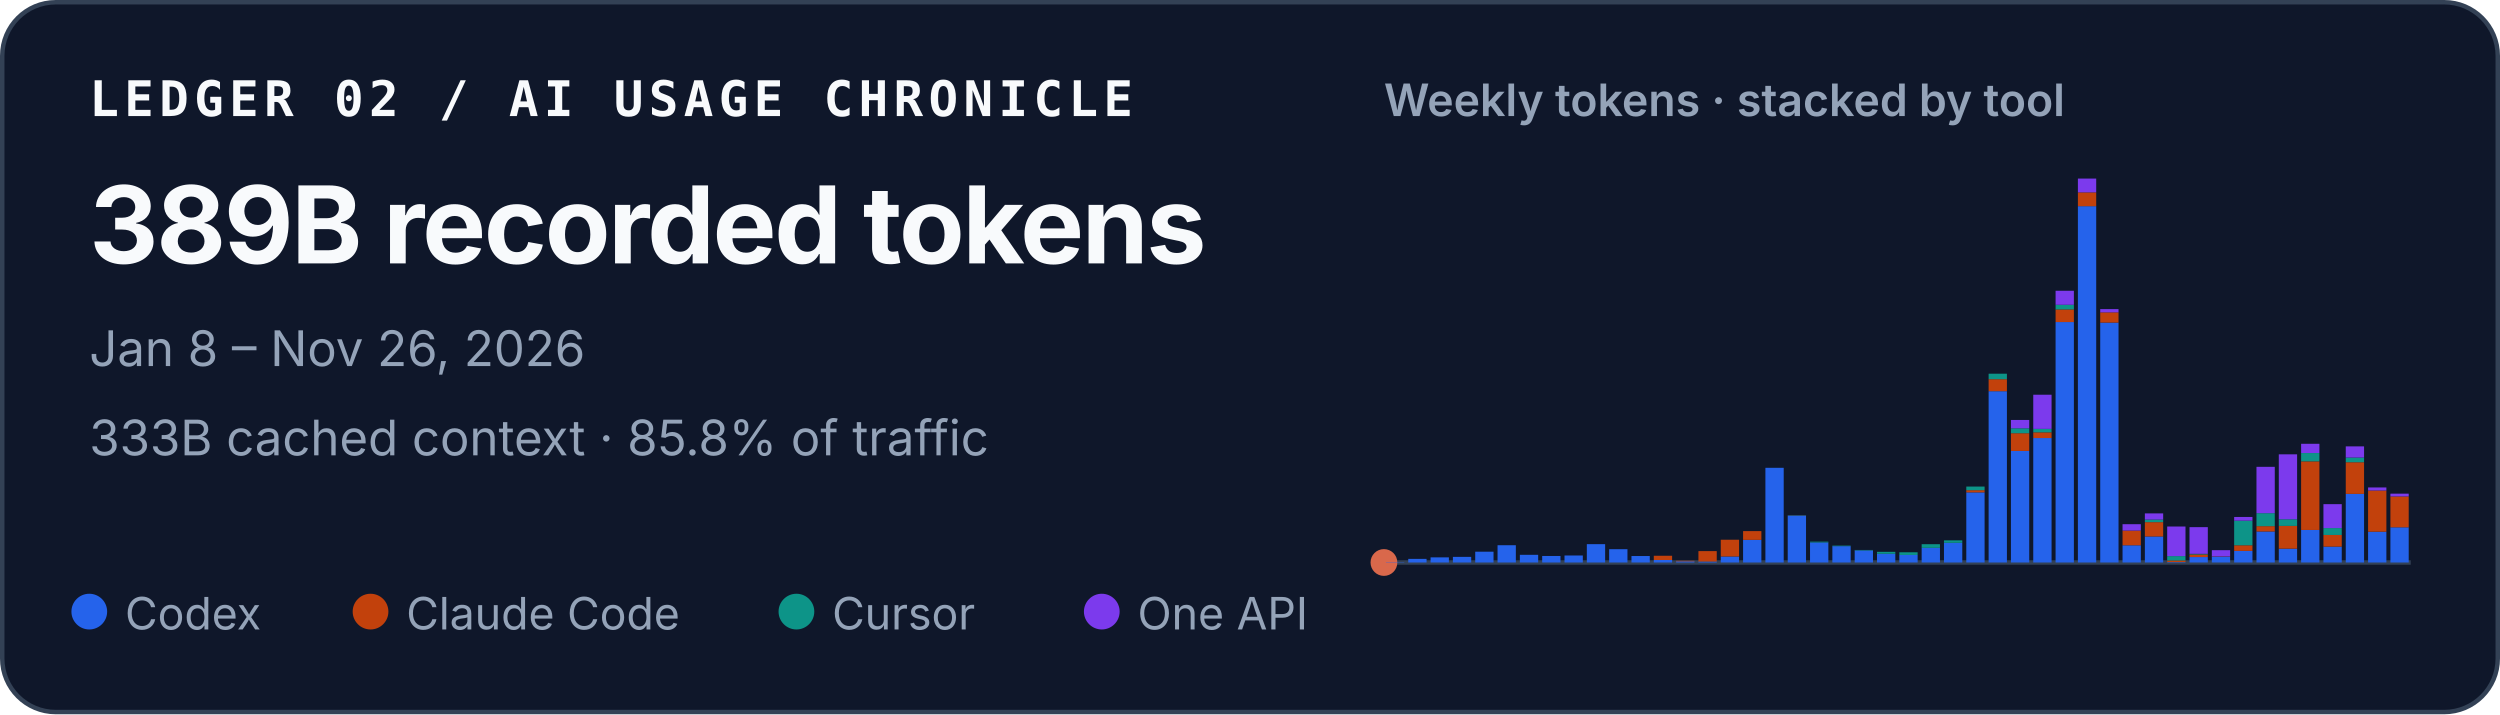
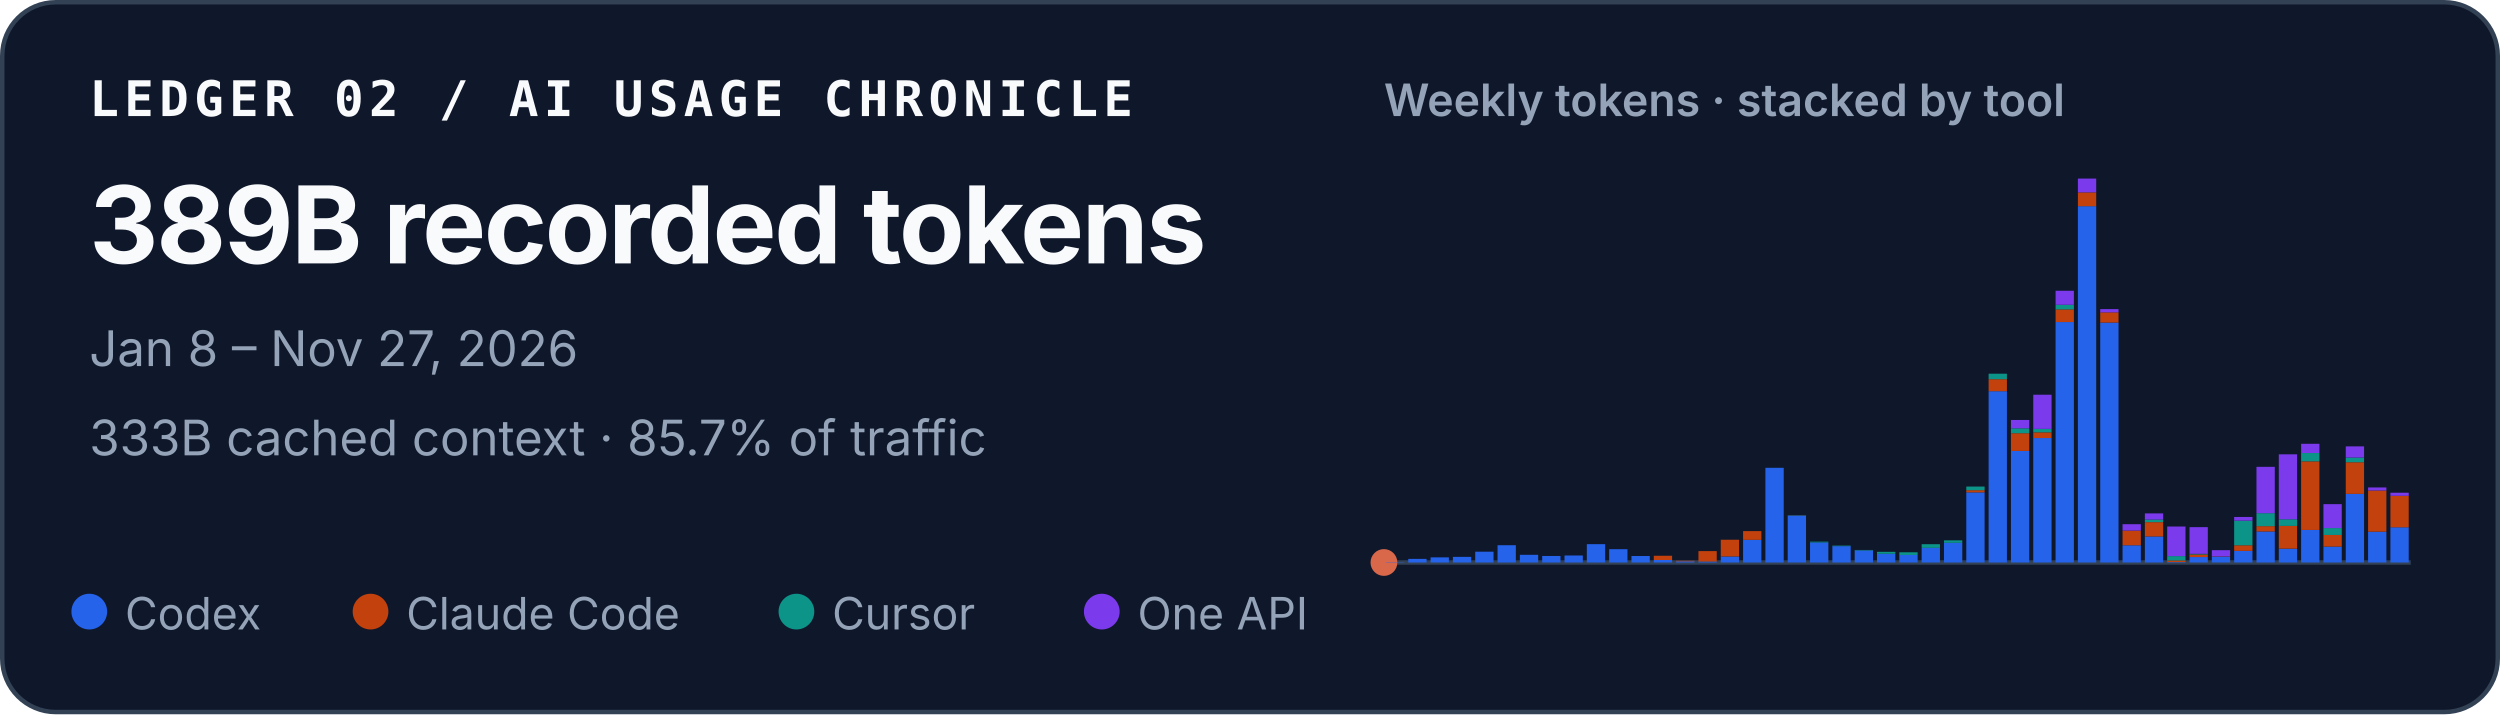
<svg xmlns="http://www.w3.org/2000/svg" width="560" height="160" viewBox="0 0 560 160" role="img" aria-labelledby="title desc">
  <style>
    text { font-family: ui-sans-serif, -apple-system, BlinkMacSystemFont, "Segoe UI", sans-serif; fill: #f8fafc; }
    .identity { font-family: ui-monospace, SFMono-Regular, Menlo, Consolas, monospace; font-size: 11px; font-weight: 700; letter-spacing: .11em; }
    .total { font-size: 24px; font-weight: 720; letter-spacing: -.02em; }
    .meta { font-size: 11px; fill: #94a3b8; }
    .chart-title { font-size: 10px; font-weight: 600; fill: #94a3b8; }
    .legend { font-size: 10px; fill: #94a3b8; }
  </style>
  <rect x=".5" y=".5" width="559" height="159" rx="12" fill="#0f172a" stroke="#334155" />
  <text x="20" y="26" class="identity">LEDGER 02 / AI USAGE CHRONICLE</text>
  <text x="20" y="59" class="total">389B recorded tokens</text>
-   <text x="20" y="82" class="meta">Jan 8 – Nov 26, 2026</text>
-   <text x="20" y="102" class="meta">333B cached context · 85.8% of traffic</text>
+   <text x="20" y="82" class="meta">Jan 8 – Nov 27, 2026</text>
+   <text x="20" y="102" class="meta">333B cached context · 85.7% of traffic</text>
  <text x="310" y="26" class="chart-title">Weekly tokens · stacked by tool</text>
  <line x1="310" y1="126" x2="540" y2="126" stroke="#334155" />
  <circle cx="310" cy="126" r="3" fill="#D9684B" aria-hidden="true" />
  <g aria-label="Weekly token volume, stacked by tool">
    <rect x="310.45" y="125.93" width="4.10" height="0.07" fill="#2563eb" />
    <rect x="315.45" y="125.19" width="4.10" height="0.81" fill="#2563eb" />
    <rect x="320.45" y="124.85" width="4.10" height="1.15" fill="#2563eb" />
    <rect x="325.45" y="124.74" width="4.10" height="1.26" fill="#2563eb" />
    <rect x="330.45" y="123.58" width="4.10" height="2.42" fill="#2563eb" />
    <rect x="335.45" y="122.13" width="4.10" height="3.87" fill="#2563eb" />
    <rect x="340.45" y="124.28" width="4.10" height="1.72" fill="#2563eb" />
    <rect x="345.45" y="124.54" width="4.10" height="1.46" fill="#2563eb" />
    <rect x="350.45" y="124.43" width="4.10" height="1.57" fill="#2563eb" />
    <rect x="355.45" y="121.89" width="4.10" height="4.11" fill="#2563eb" />
    <rect x="360.45" y="123.02" width="4.10" height="2.98" fill="#2563eb" />
    <rect x="365.45" y="124.55" width="4.10" height="1.45" fill="#2563eb" />
    <rect x="370.45" y="125.44" width="4.10" height="0.56" fill="#2563eb" />
    <rect x="370.45" y="124.49" width="4.10" height="0.95" fill="#c2410c" />
    <rect x="375.45" y="125.74" width="4.10" height="0.26" fill="#2563eb" />
    <rect x="375.45" y="125.61" width="4.10" height="0.13" fill="#c2410c" />
    <rect x="380.45" y="125.78" width="4.10" height="0.22" fill="#2563eb" />
    <rect x="380.45" y="123.45" width="4.10" height="2.33" fill="#c2410c" />
    <rect x="385.45" y="124.66" width="4.10" height="1.34" fill="#2563eb" />
    <rect x="385.45" y="120.90" width="4.10" height="3.75" fill="#c2410c" />
    <rect x="390.45" y="120.93" width="4.10" height="5.07" fill="#2563eb" />
    <rect x="390.45" y="118.97" width="4.10" height="1.96" fill="#c2410c" />
    <rect x="395.45" y="104.79" width="4.10" height="21.21" fill="#2563eb" />
    <rect x="400.45" y="115.49" width="4.10" height="10.51" fill="#2563eb" />
    <rect x="400.45" y="115.47" width="4.10" height="0.03" fill="#c2410c" />
    <rect x="400.45" y="115.41" width="4.10" height="0.05" fill="#0d9488" />
    <rect x="405.45" y="121.50" width="4.10" height="4.50" fill="#2563eb" />
    <rect x="405.45" y="121.33" width="4.10" height="0.17" fill="#0d9488" />
    <rect x="410.45" y="122.34" width="4.10" height="3.66" fill="#2563eb" />
    <rect x="410.45" y="122.22" width="4.10" height="0.12" fill="#0d9488" />
    <rect x="415.45" y="123.29" width="4.10" height="2.71" fill="#2563eb" />
    <rect x="415.45" y="123.19" width="4.10" height="0.10" fill="#0d9488" />
    <rect x="420.45" y="124.05" width="4.10" height="1.95" fill="#2563eb" />
    <rect x="420.45" y="123.61" width="4.10" height="0.44" fill="#0d9488" />
    <rect x="425.45" y="124.31" width="4.10" height="1.69" fill="#2563eb" />
    <rect x="425.45" y="124.31" width="4.10" height="0.00" fill="#c2410c" />
    <rect x="425.45" y="123.71" width="4.10" height="0.60" fill="#0d9488" />
    <rect x="430.45" y="122.72" width="4.10" height="3.28" fill="#2563eb" />
    <rect x="430.45" y="121.90" width="4.10" height="0.82" fill="#0d9488" />
    <rect x="435.45" y="121.59" width="4.10" height="4.41" fill="#2563eb" />
    <rect x="435.45" y="121.04" width="4.10" height="0.55" fill="#0d9488" />
    <rect x="440.45" y="110.29" width="4.10" height="15.71" fill="#2563eb" />
    <rect x="440.45" y="109.80" width="4.10" height="0.49" fill="#c2410c" />
    <rect x="440.45" y="108.99" width="4.10" height="0.81" fill="#0d9488" />
    <rect x="440.45" y="108.99" width="4.10" height="0.00" fill="#7c3aed" />
    <rect x="445.45" y="87.63" width="4.10" height="38.37" fill="#2563eb" />
    <rect x="445.45" y="84.94" width="4.10" height="2.69" fill="#c2410c" />
    <rect x="445.45" y="83.71" width="4.10" height="1.23" fill="#0d9488" />
    <rect x="450.45" y="101.02" width="4.10" height="24.98" fill="#2563eb" />
    <rect x="450.45" y="97.04" width="4.10" height="3.97" fill="#c2410c" />
    <rect x="450.45" y="95.94" width="4.10" height="1.10" fill="#0d9488" />
    <rect x="450.45" y="94.07" width="4.10" height="1.87" fill="#7c3aed" />
    <rect x="455.45" y="98.12" width="4.10" height="27.88" fill="#2563eb" />
    <rect x="455.45" y="96.84" width="4.10" height="1.28" fill="#c2410c" />
    <rect x="455.45" y="96.07" width="4.10" height="0.77" fill="#0d9488" />
    <rect x="455.45" y="88.42" width="4.10" height="7.65" fill="#7c3aed" />
    <rect x="460.45" y="72.14" width="4.10" height="53.86" fill="#2563eb" />
    <rect x="460.45" y="69.30" width="4.10" height="2.84" fill="#c2410c" />
    <rect x="460.45" y="68.27" width="4.10" height="1.04" fill="#0d9488" />
    <rect x="460.45" y="65.13" width="4.10" height="3.14" fill="#7c3aed" />
    <rect x="465.45" y="46.18" width="4.10" height="79.82" fill="#2563eb" />
    <rect x="465.45" y="43.09" width="4.10" height="3.10" fill="#c2410c" />
    <rect x="465.45" y="40.00" width="4.10" height="3.09" fill="#7c3aed" />
    <rect x="470.45" y="72.26" width="4.10" height="53.74" fill="#2563eb" />
    <rect x="470.45" y="69.96" width="4.10" height="2.30" fill="#c2410c" />
    <rect x="470.45" y="69.24" width="4.10" height="0.73" fill="#7c3aed" />
    <rect x="475.45" y="122.15" width="4.10" height="3.85" fill="#2563eb" />
    <rect x="475.45" y="118.85" width="4.10" height="3.29" fill="#c2410c" />
    <rect x="475.45" y="117.42" width="4.10" height="1.43" fill="#7c3aed" />
    <rect x="480.45" y="120.17" width="4.10" height="5.83" fill="#2563eb" />
    <rect x="480.45" y="116.96" width="4.10" height="3.21" fill="#c2410c" />
    <rect x="480.45" y="116.37" width="4.10" height="0.59" fill="#0d9488" />
    <rect x="480.45" y="115.00" width="4.10" height="1.38" fill="#7c3aed" />
    <rect x="485.45" y="125.90" width="4.10" height="0.10" fill="#2563eb" />
    <rect x="485.45" y="125.54" width="4.10" height="0.36" fill="#c2410c" />
    <rect x="485.45" y="124.57" width="4.10" height="0.97" fill="#0d9488" />
    <rect x="485.45" y="117.94" width="4.10" height="6.63" fill="#7c3aed" />
    <rect x="490.45" y="124.78" width="4.10" height="1.22" fill="#2563eb" />
    <rect x="490.45" y="124.20" width="4.10" height="0.58" fill="#c2410c" />
    <rect x="490.45" y="124.06" width="4.10" height="0.14" fill="#0d9488" />
    <rect x="490.45" y="118.08" width="4.10" height="5.98" fill="#7c3aed" />
    <rect x="495.45" y="124.70" width="4.10" height="1.30" fill="#2563eb" />
    <rect x="495.45" y="124.64" width="4.10" height="0.06" fill="#c2410c" />
    <rect x="495.45" y="123.24" width="4.10" height="1.40" fill="#7c3aed" />
    <rect x="500.45" y="123.41" width="4.10" height="2.59" fill="#2563eb" />
    <rect x="500.45" y="122.14" width="4.10" height="1.26" fill="#c2410c" />
    <rect x="500.45" y="116.63" width="4.10" height="5.51" fill="#0d9488" />
    <rect x="500.45" y="115.80" width="4.10" height="0.83" fill="#7c3aed" />
    <rect x="505.45" y="119.05" width="4.10" height="6.95" fill="#2563eb" />
    <rect x="505.45" y="117.86" width="4.10" height="1.19" fill="#c2410c" />
    <rect x="505.45" y="114.95" width="4.10" height="2.91" fill="#0d9488" />
    <rect x="505.45" y="104.57" width="4.10" height="10.38" fill="#7c3aed" />
    <rect x="510.45" y="122.91" width="4.10" height="3.09" fill="#2563eb" />
    <rect x="510.45" y="117.80" width="4.10" height="5.10" fill="#c2410c" />
    <rect x="510.45" y="116.32" width="4.10" height="1.48" fill="#0d9488" />
    <rect x="510.45" y="101.77" width="4.10" height="14.55" fill="#7c3aed" />
    <rect x="515.45" y="118.71" width="4.10" height="7.29" fill="#2563eb" />
    <rect x="515.45" y="103.34" width="4.10" height="15.37" fill="#c2410c" />
    <rect x="515.45" y="101.48" width="4.10" height="1.86" fill="#0d9488" />
    <rect x="515.45" y="99.41" width="4.10" height="2.06" fill="#7c3aed" />
    <rect x="520.45" y="122.44" width="4.10" height="3.56" fill="#2563eb" />
    <rect x="520.45" y="119.83" width="4.10" height="2.61" fill="#c2410c" />
    <rect x="520.45" y="118.29" width="4.10" height="1.54" fill="#0d9488" />
    <rect x="520.45" y="112.93" width="4.10" height="5.36" fill="#7c3aed" />
    <rect x="525.45" y="110.63" width="4.10" height="15.37" fill="#2563eb" />
    <rect x="525.45" y="103.54" width="4.10" height="7.09" fill="#c2410c" />
    <rect x="525.45" y="102.49" width="4.10" height="1.05" fill="#0d9488" />
    <rect x="525.45" y="99.99" width="4.10" height="2.50" fill="#7c3aed" />
    <rect x="530.45" y="119.10" width="4.10" height="6.90" fill="#2563eb" />
    <rect x="530.45" y="109.87" width="4.10" height="9.23" fill="#c2410c" />
    <rect x="530.45" y="109.19" width="4.10" height="0.68" fill="#7c3aed" />
-     <rect x="535.45" y="118.12" width="4.10" height="7.88" fill="#2563eb" />
-     <rect x="535.45" y="111.20" width="4.10" height="6.92" fill="#c2410c" />
-     <rect x="535.45" y="110.58" width="4.10" height="0.62" fill="#7c3aed" />
+     <rect x="535.45" y="118.11" width="4.10" height="7.89" fill="#2563eb" />
+     <rect x="535.45" y="111.06" width="4.10" height="7.06" fill="#c2410c" />
+     <rect x="535.45" y="110.37" width="4.10" height="0.69" fill="#7c3aed" />
  </g>
  <circle cx="20" cy="137" r="4" fill="#2563eb" />
  <text x="28" y="141" class="legend">Codex</text>
  <circle cx="83" cy="137" r="4" fill="#c2410c" />
  <text x="91" y="141" class="legend">Claude Code</text>
  <circle cx="178.4" cy="137" r="4" fill="#0d9488" />
  <text x="186.4" y="141" class="legend">Cursor</text>
  <circle cx="246.8" cy="137" r="4" fill="#7c3aed" />
  <text x="254.8" y="141" class="legend">One API</text>
</svg>
